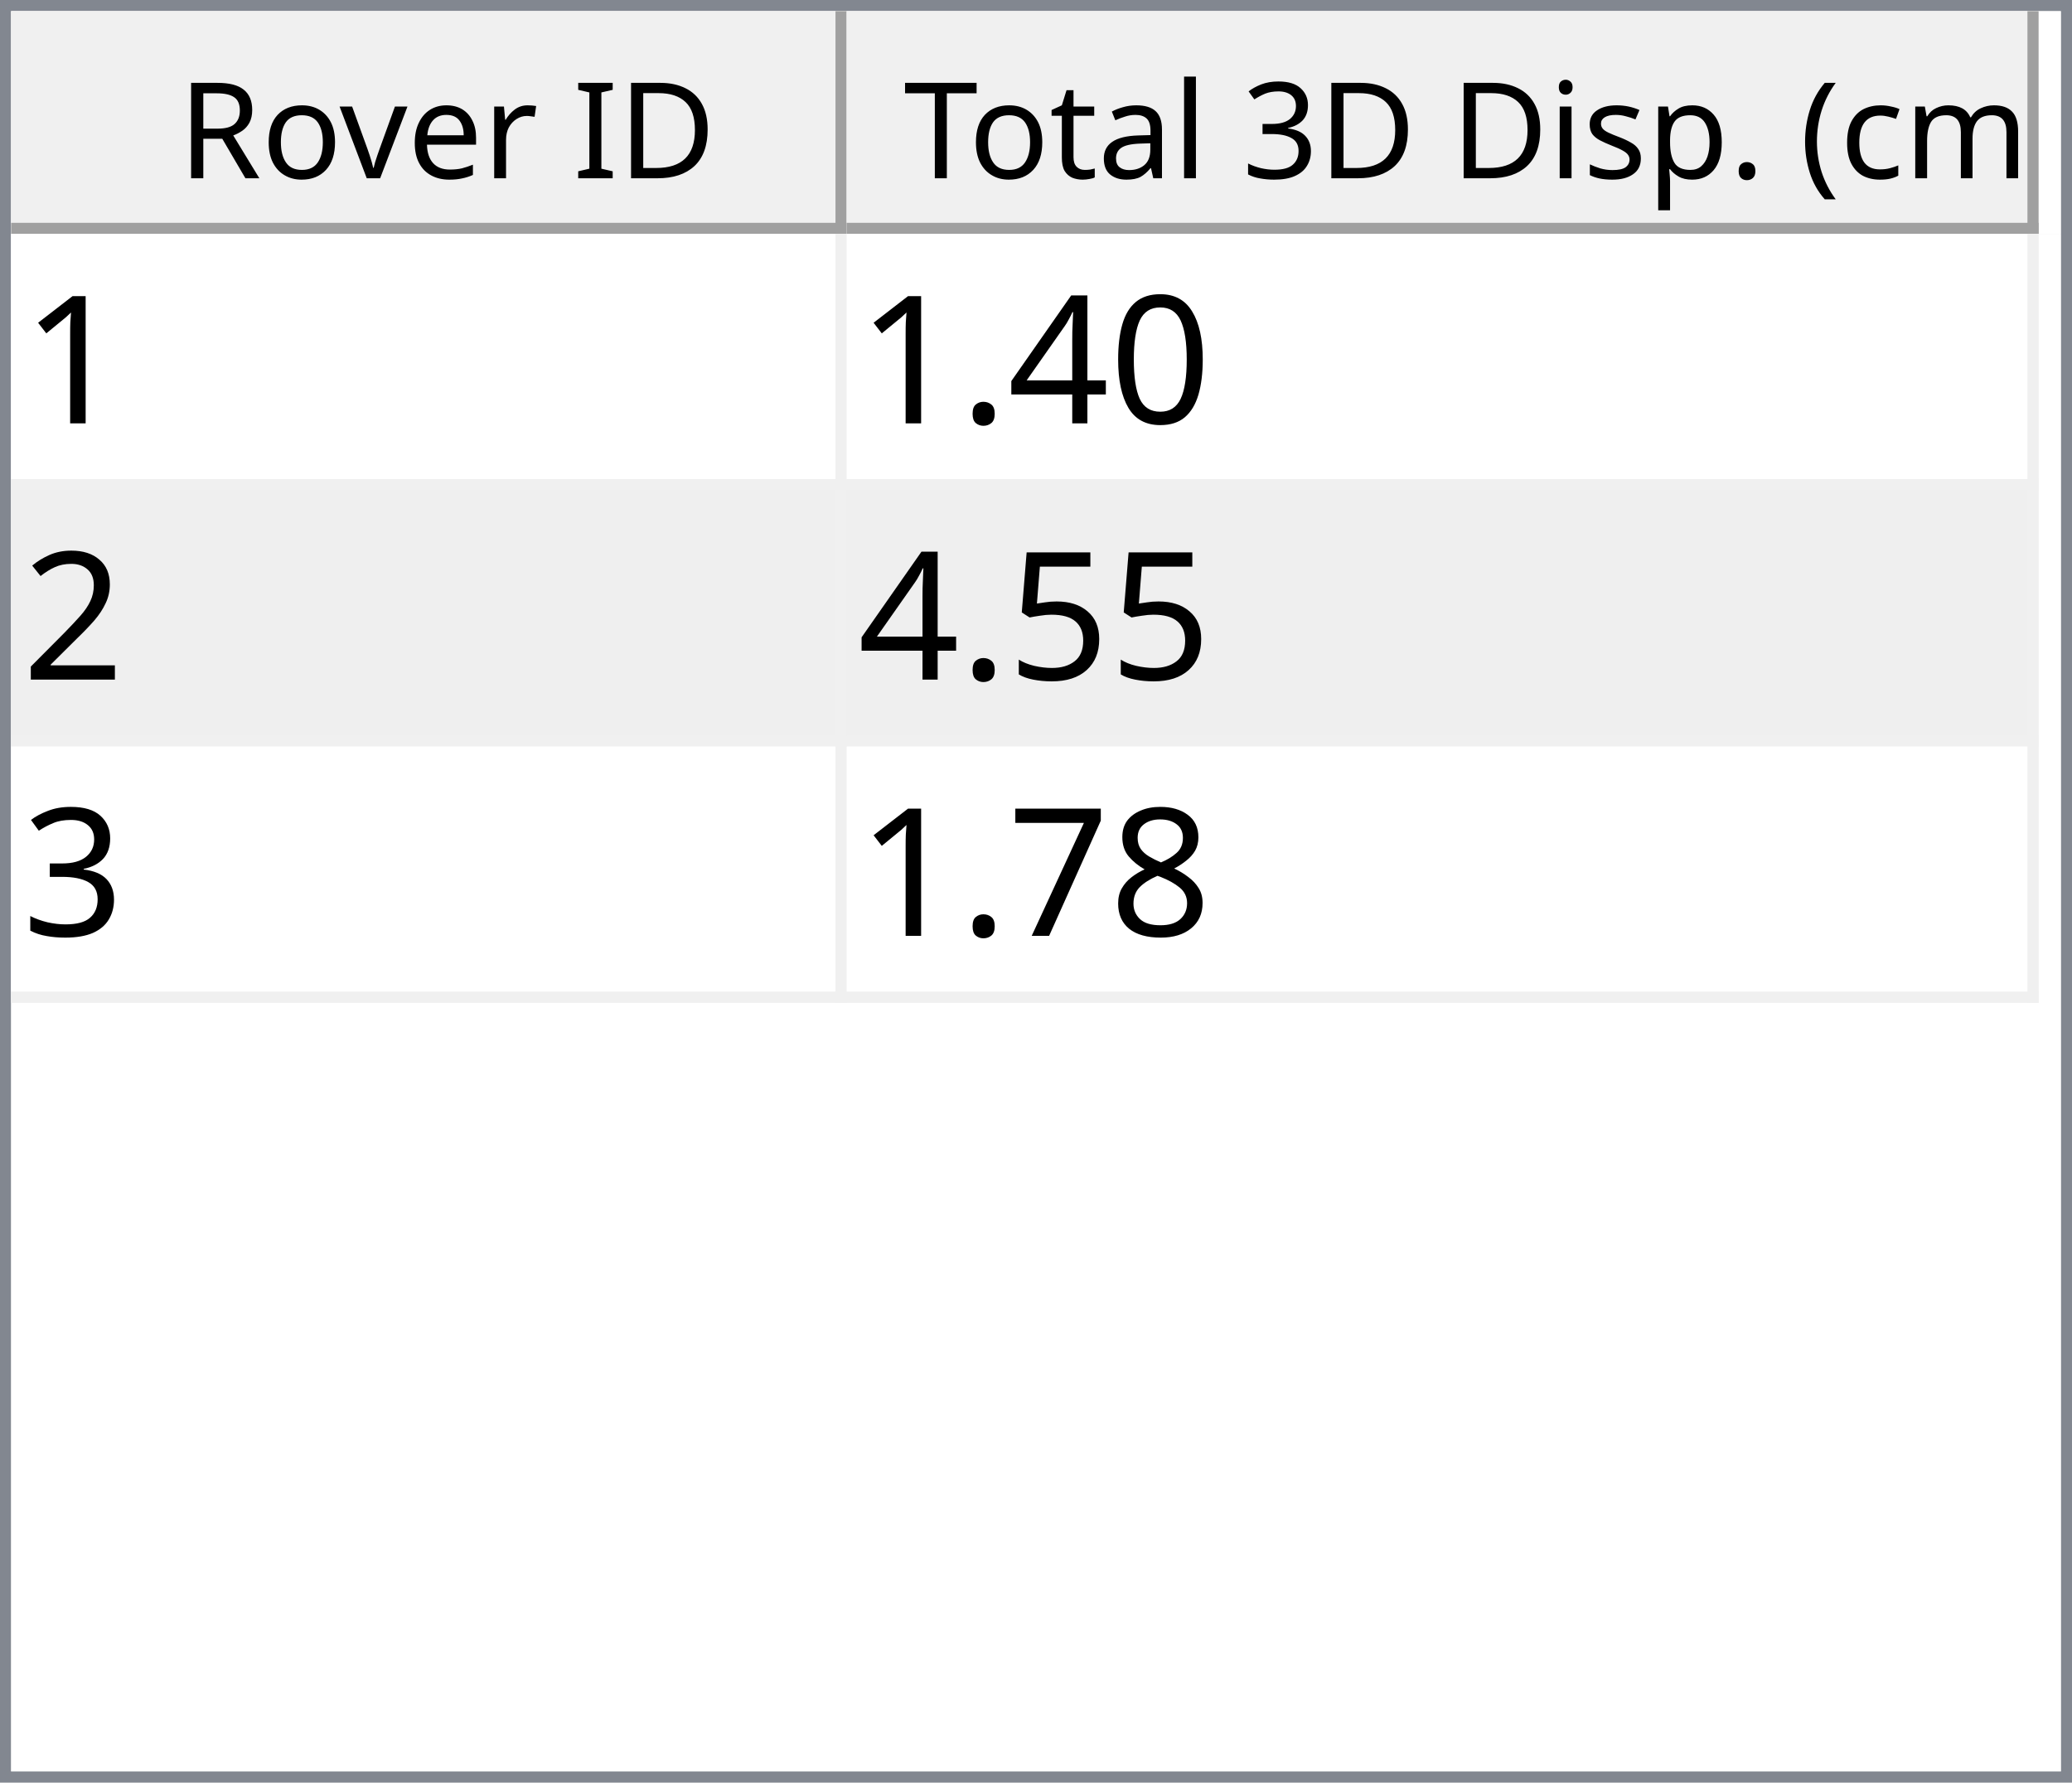
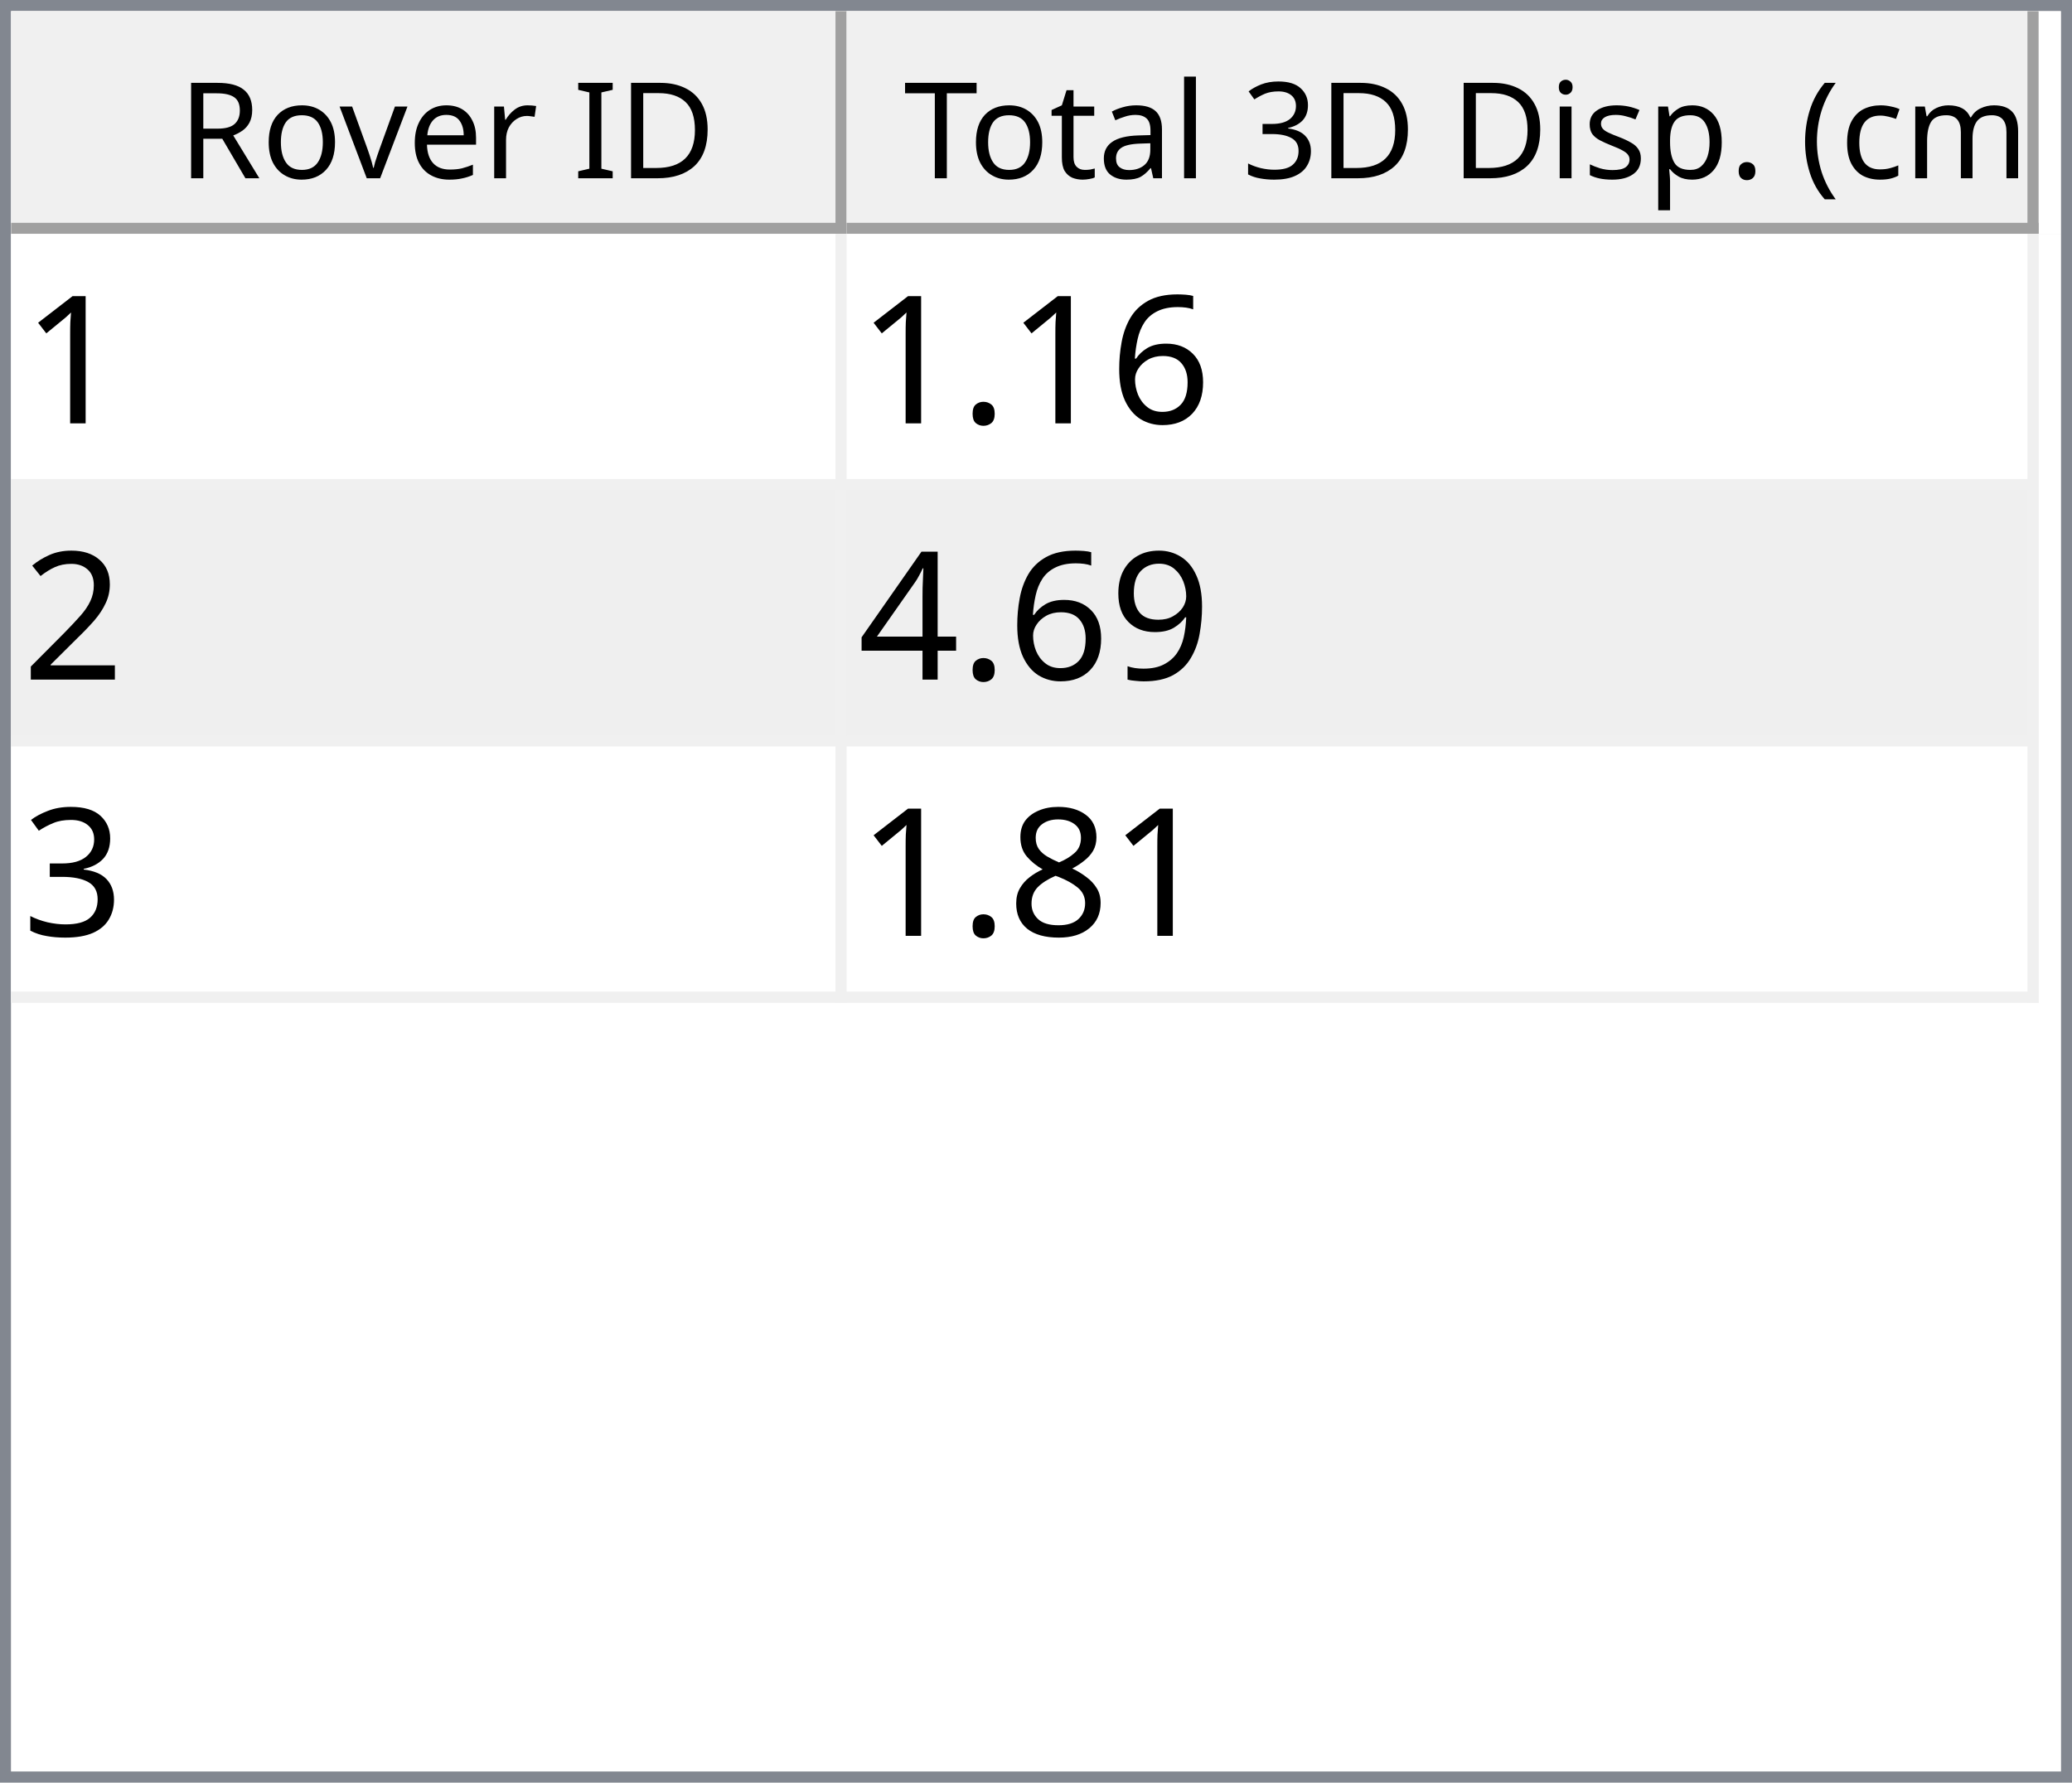
<svg xmlns="http://www.w3.org/2000/svg" style="fill-opacity:1; color-rendering:auto; color-interpolation:auto; text-rendering:auto; stroke:black; stroke-linecap:square; stroke-miterlimit:10; shape-rendering:auto; stroke-opacity:1; fill:black; stroke-dasharray:none; font-weight:normal; stroke-width:1; font-family:'Dialog'; font-style:normal; stroke-linejoin:miter; font-size:12px; stroke-dashoffset:0; image-rendering:auto;" width="186" height="160">
  <defs id="genericDefs" />
  <g>
    <defs id="defs1">
      <clipPath clipPathUnits="userSpaceOnUse" id="clipPath1">
        <path d="M0 0 L186 0 L186 160 L0 160 L0 0 Z" />
      </clipPath>
      <clipPath clipPathUnits="userSpaceOnUse" id="clipPath2">
        <path d="M0 0 L0 160 L186 160 L186 0 Z" />
      </clipPath>
      <clipPath clipPathUnits="userSpaceOnUse" id="clipPath3">
        <path d="M0 0 L0 20 L184 20 L184 0 Z" />
      </clipPath>
      <clipPath clipPathUnits="userSpaceOnUse" id="clipPath4">
        <path d="M0 0 L0 20 L75 20 L75 0 Z" />
      </clipPath>
      <clipPath clipPathUnits="userSpaceOnUse" id="clipPath5">
        <path d="M1 1 L1 19 L74 19 L74 1 Z" />
      </clipPath>
      <clipPath clipPathUnits="userSpaceOnUse" id="clipPath6">
        <path d="M0 0 L0 18 L73 18 L73 0 Z" />
      </clipPath>
      <clipPath clipPathUnits="userSpaceOnUse" id="clipPath7">
        <path d="M-0.5 -0.5 L-0.5 19.5 L74.5 19.5 L74.5 -0.5 Z" />
      </clipPath>
      <clipPath clipPathUnits="userSpaceOnUse" id="clipPath8">
        <path d="M0 0 L0 20 L107 20 L107 0 Z" />
      </clipPath>
      <clipPath clipPathUnits="userSpaceOnUse" id="clipPath9">
        <path d="M1 1 L1 19 L106 19 L106 1 Z" />
      </clipPath>
      <clipPath clipPathUnits="userSpaceOnUse" id="clipPath10">
        <path d="M0 0 L0 18 L105 18 L105 0 Z" />
      </clipPath>
      <clipPath clipPathUnits="userSpaceOnUse" id="clipPath11">
        <path d="M-0.5 -0.5 L-0.5 19.5 L106.5 19.5 L106.5 -0.5 Z" />
      </clipPath>
      <clipPath clipPathUnits="userSpaceOnUse" id="clipPath12">
        <path d="M0 0 L0 138 L184 138 L184 0 Z" />
      </clipPath>
      <clipPath clipPathUnits="userSpaceOnUse" id="clipPath13">
        <path d="M0 0 L0 69 L182 69 L182 0 Z" />
      </clipPath>
      <clipPath clipPathUnits="userSpaceOnUse" id="clipPath14">
        <path d="M-0.5 -0.5 L-0.5 68.5 L181.5 68.5 L181.5 -0.5 Z" />
      </clipPath>
      <clipPath clipPathUnits="userSpaceOnUse" id="clipPath15">
        <path d="M0 0 L0 22 L74 22 L74 0 Z" />
      </clipPath>
      <clipPath clipPathUnits="userSpaceOnUse" id="clipPath16">
        <path d="M0 0 L0 22 L106 22 L106 0 Z" />
      </clipPath>
      <font horiz-adv-x="64.551" id="font1">
        <font-face ascent="107.91" descent="25.098" units-per-em="100" style="font-style:normal; font-family:Segoe UI; font-weight:normal;" />
        <missing-glyph horiz-adv-x="64.551" d="M8.109 0 L8.109 68.266 L56.453 68.266 L56.453 0 L8.109 0 ZM15.328 7.234 L49.219 7.234 L49.219 61.031 L15.328 61.031 L15.328 7.234 Z" />
        <glyph unicode="D" horiz-adv-x="70.117" d="M9.188 0 L9.188 70.016 L28.516 70.016 Q65.531 70.016 65.531 35.891 Q65.531 19.672 55.25 9.836 Q44.969 0 27.734 0 L9.188 0 ZM17.391 62.594 L17.391 7.422 L27.828 7.422 Q41.609 7.422 49.273 14.797 Q56.938 22.172 56.938 35.688 Q56.938 62.594 28.328 62.594 L17.391 62.594 Z" />
        <glyph unicode="I" horiz-adv-x="26.611" d="M17.391 0 L9.188 0 L9.188 70.016 L17.391 70.016 L17.391 0 Z" />
        <glyph unicode=" " horiz-adv-x="27.393" d="" />
        <glyph unicode="r" horiz-adv-x="34.766" d="M34.188 41.891 Q32.078 43.5 28.125 43.5 Q23 43.5 19.555 38.672 Q16.109 33.844 16.109 25.484 L16.109 0 L8.109 0 L8.109 50 L16.109 50 L16.109 39.703 L16.312 39.703 Q18.016 44.969 21.531 47.922 Q25.047 50.875 29.391 50.875 Q32.516 50.875 34.188 50.203 L34.188 41.891 Z" />
        <glyph unicode="e" horiz-adv-x="52.295" d="M48.297 23 L12.984 23 Q13.188 14.656 17.484 10.109 Q21.781 5.562 29.297 5.562 Q37.75 5.562 44.828 11.141 L44.828 3.609 Q38.234 -1.172 27.391 -1.172 Q16.797 -1.172 10.742 5.641 Q4.688 12.453 4.688 24.812 Q4.688 36.469 11.305 43.82 Q17.922 51.172 27.734 51.172 Q37.547 51.172 42.922 44.828 Q48.297 38.484 48.297 27.203 L48.297 23 ZM40.094 29.781 Q40.047 36.719 36.75 40.578 Q33.453 44.438 27.594 44.438 Q21.922 44.438 17.969 40.383 Q14.016 36.328 13.094 29.781 L40.094 29.781 Z" />
        <glyph unicode="v" horiz-adv-x="47.9" d="M47.406 50 L27.484 0 L19.625 0 L0.688 50 L9.469 50 L22.172 13.672 Q23.578 9.672 23.922 6.688 L24.125 6.688 Q24.609 10.453 25.688 13.484 L38.969 50 L47.406 50 Z" />
        <glyph unicode="o" horiz-adv-x="58.594" d="M29 -1.172 Q17.922 -1.172 11.305 5.836 Q4.688 12.844 4.688 24.422 Q4.688 37.016 11.57 44.094 Q18.453 51.172 30.172 51.172 Q41.359 51.172 47.633 44.289 Q53.906 37.406 53.906 25.203 Q53.906 13.234 47.141 6.031 Q40.375 -1.172 29 -1.172 ZM29.594 44.438 Q21.875 44.438 17.383 39.188 Q12.891 33.938 12.891 24.703 Q12.891 15.828 17.43 10.695 Q21.969 5.562 29.594 5.562 Q37.359 5.562 41.531 10.594 Q45.703 15.625 45.703 24.906 Q45.703 34.281 41.531 39.359 Q37.359 44.438 29.594 44.438 Z" />
        <glyph unicode="R" horiz-adv-x="59.814" d="M59.375 0 L49.609 0 L37.891 19.625 Q36.281 22.359 34.766 24.289 Q33.25 26.219 31.664 27.438 Q30.078 28.656 28.25 29.219 Q26.422 29.781 24.125 29.781 L17.391 29.781 L17.391 0 L9.188 0 L9.188 70.016 L30.078 70.016 Q34.672 70.016 38.555 68.867 Q42.438 67.719 45.289 65.375 Q48.141 63.031 49.758 59.547 Q51.375 56.062 51.375 51.375 Q51.375 47.703 50.273 44.656 Q49.172 41.609 47.148 39.211 Q45.125 36.812 42.266 35.133 Q39.406 33.453 35.844 32.516 L35.844 32.328 Q37.594 31.547 38.891 30.547 Q40.188 29.547 41.359 28.18 Q42.531 26.812 43.68 25.078 Q44.828 23.344 46.234 21.047 L59.375 0 ZM17.391 62.594 L17.391 37.203 L28.516 37.203 Q31.594 37.203 34.203 38.133 Q36.812 39.062 38.719 40.797 Q40.625 42.531 41.703 45.047 Q42.781 47.562 42.781 50.688 Q42.781 56.297 39.141 59.445 Q35.5 62.594 28.609 62.594 L17.391 62.594 Z" />
        <glyph unicode=")" horiz-adv-x="30.176" d="M8.297 -15.922 L1.172 -15.922 Q16.406 2.344 16.406 26.812 Q16.406 51.469 1.078 70.016 L8.297 70.016 Q23.531 52.156 23.531 26.703 Q23.531 1.375 8.297 -15.922 Z" />
        <glyph unicode="m" horiz-adv-x="86.133" d="M79.109 0 L71.094 0 L71.094 28.719 Q71.094 37.016 68.531 40.727 Q65.969 44.438 59.906 44.438 Q54.781 44.438 51.195 39.75 Q47.609 35.062 47.609 28.516 L47.609 0 L39.594 0 L39.594 29.688 Q39.594 44.438 28.219 44.438 Q22.953 44.438 19.531 40.016 Q16.109 35.594 16.109 28.516 L16.109 0 L8.109 0 L8.109 50 L16.109 50 L16.109 42.094 L16.312 42.094 Q21.625 51.172 31.844 51.172 Q36.969 51.172 40.773 48.312 Q44.578 45.453 46 40.828 Q51.562 51.172 62.594 51.172 Q79.109 51.172 79.109 30.812 L79.109 0 Z" />
        <glyph unicode="c" horiz-adv-x="46.191" d="M42.188 2.297 Q36.422 -1.172 28.516 -1.172 Q17.828 -1.172 11.258 5.789 Q4.688 12.75 4.688 23.828 Q4.688 36.188 11.766 43.68 Q18.844 51.172 30.672 51.172 Q37.25 51.172 42.281 48.734 L42.281 40.531 Q36.719 44.438 30.375 44.438 Q22.703 44.438 17.797 38.945 Q12.891 33.453 12.891 24.516 Q12.891 15.719 17.508 10.641 Q22.125 5.562 29.891 5.562 Q36.422 5.562 42.188 9.906 L42.188 2.297 Z" />
        <glyph unicode="(" horiz-adv-x="30.176" d="M29.109 -15.922 L21.969 -15.922 Q6.844 1.375 6.844 26.703 Q6.844 52.156 21.969 70.016 L29.203 70.016 Q13.875 51.469 13.875 26.812 Q13.875 2.344 29.109 -15.922 Z" />
        <glyph unicode="." horiz-adv-x="21.68" d="M10.891 -1.078 Q8.641 -1.078 7.055 0.539 Q5.469 2.156 5.469 4.391 Q5.469 6.641 7.055 8.273 Q8.641 9.906 10.891 9.906 Q13.188 9.906 14.797 8.273 Q16.406 6.641 16.406 4.391 Q16.406 2.156 14.797 0.539 Q13.188 -1.078 10.891 -1.078 Z" />
        <glyph unicode="p" horiz-adv-x="58.789" d="M16.312 7.234 L16.109 7.234 L16.109 -23 L8.109 -23 L8.109 50 L16.109 50 L16.109 41.219 L16.312 41.219 Q22.219 51.172 33.594 51.172 Q43.266 51.172 48.688 44.461 Q54.109 37.75 54.109 26.469 Q54.109 13.922 48 6.375 Q41.891 -1.172 31.297 -1.172 Q21.578 -1.172 16.312 7.234 ZM16.109 27.391 L16.109 20.406 Q16.109 14.203 20.141 9.883 Q24.172 5.562 30.375 5.562 Q37.641 5.562 41.773 11.133 Q45.906 16.703 45.906 26.609 Q45.906 34.969 42.047 39.703 Q38.188 44.438 31.594 44.438 Q24.609 44.438 20.359 39.578 Q16.109 34.719 16.109 27.391 Z" />
        <glyph unicode="s" horiz-adv-x="42.432" d="M5.078 1.812 L5.078 10.406 Q11.625 5.562 19.484 5.562 Q30.031 5.562 30.031 12.594 Q30.031 14.594 29.125 15.992 Q28.219 17.391 26.68 18.461 Q25.141 19.531 23.07 20.383 Q21 21.234 18.609 22.172 Q15.281 23.484 12.766 24.828 Q10.25 26.172 8.57 27.859 Q6.891 29.547 6.031 31.695 Q5.172 33.844 5.172 36.719 Q5.172 40.234 6.789 42.945 Q8.406 45.656 11.086 47.484 Q13.766 49.312 17.211 50.242 Q20.656 51.172 24.312 51.172 Q30.812 51.172 35.938 48.922 L35.938 40.828 Q30.422 44.438 23.25 44.438 Q21 44.438 19.195 43.922 Q17.391 43.406 16.094 42.477 Q14.797 41.547 14.086 40.258 Q13.375 38.969 13.375 37.406 Q13.375 35.453 14.086 34.133 Q14.797 32.812 16.164 31.789 Q17.531 30.766 19.484 29.938 Q21.438 29.109 23.922 28.125 Q27.25 26.859 29.883 25.516 Q32.516 24.172 34.375 22.484 Q36.234 20.797 37.234 18.602 Q38.234 16.406 38.234 13.375 Q38.234 9.672 36.602 6.938 Q34.969 4.203 32.234 2.398 Q29.5 0.594 25.93 -0.289 Q22.359 -1.172 18.453 -1.172 Q10.75 -1.172 5.078 1.812 Z" />
        <glyph unicode="i" horiz-adv-x="24.219" d="M12.203 62.703 Q10.062 62.703 8.547 64.164 Q7.031 65.625 7.031 67.875 Q7.031 70.125 8.547 71.609 Q10.062 73.094 12.203 73.094 Q14.406 73.094 15.945 71.609 Q17.484 70.125 17.484 67.875 Q17.484 65.719 15.945 64.211 Q14.406 62.703 12.203 62.703 ZM16.109 0 L8.109 0 L8.109 50 L16.109 50 L16.109 0 Z" />
        <glyph unicode="3" horiz-adv-x="53.906" d="M46.531 19.828 Q46.531 15.094 44.75 11.211 Q42.969 7.328 39.719 4.57 Q36.469 1.812 31.93 0.297 Q27.391 -1.219 21.922 -1.219 Q11.922 -1.219 6 2.594 L6 11.188 Q13.094 5.609 22.219 5.609 Q25.875 5.609 28.828 6.539 Q31.781 7.469 33.906 9.227 Q36.031 10.984 37.18 13.477 Q38.328 15.969 38.328 19.094 Q38.328 32.812 18.797 32.812 L12.984 32.812 L12.984 39.594 L18.5 39.594 Q35.797 39.594 35.797 52.484 Q35.797 64.406 22.609 64.406 Q15.188 64.406 8.688 59.422 L8.688 67.188 Q15.375 71.188 24.609 71.188 Q29 71.188 32.57 69.969 Q36.141 68.75 38.68 66.555 Q41.219 64.359 42.609 61.281 Q44 58.203 44 54.5 Q44 40.672 30.031 36.719 L30.031 36.531 Q33.594 36.141 36.625 34.797 Q39.656 33.453 41.852 31.305 Q44.047 29.156 45.289 26.25 Q46.531 23.344 46.531 19.828 Z" />
        <glyph unicode="l" horiz-adv-x="24.219" d="M16.109 0 L8.109 0 L8.109 74.031 L16.109 74.031 L16.109 0 Z" />
        <glyph unicode="a" horiz-adv-x="50.879" d="M43.891 0 L35.891 0 L35.891 7.812 L35.688 7.812 Q30.469 -1.172 20.312 -1.172 Q12.844 -1.172 8.617 2.781 Q4.391 6.734 4.391 13.281 Q4.391 27.297 20.906 29.594 L35.891 31.688 Q35.891 44.438 25.594 44.438 Q16.547 44.438 9.281 38.281 L9.281 46.484 Q16.656 51.172 26.266 51.172 Q43.891 51.172 43.891 32.516 L43.891 0 ZM35.891 25.297 L23.828 23.641 Q18.266 22.859 15.43 20.875 Q12.594 18.891 12.594 13.875 Q12.594 10.203 15.211 7.883 Q17.828 5.562 22.172 5.562 Q28.125 5.562 32.008 9.742 Q35.891 13.922 35.891 20.312 L35.891 25.297 Z" />
        <glyph unicode="t" horiz-adv-x="33.887" d="M31.297 0.484 Q28.469 -1.078 23.828 -1.078 Q10.688 -1.078 10.688 13.578 L10.688 43.172 L2.094 43.172 L2.094 50 L10.688 50 L10.688 62.203 L18.703 64.797 L18.703 50 L31.297 50 L31.297 43.172 L18.703 43.172 L18.703 14.984 Q18.703 9.969 20.414 7.82 Q22.125 5.672 26.078 5.672 Q29.109 5.672 31.297 7.328 L31.297 0.484 Z" />
        <glyph unicode="T" horiz-adv-x="52.393" d="M50.594 62.594 L30.375 62.594 L30.375 0 L22.172 0 L22.172 62.594 L2 62.594 L2 70.016 L50.594 70.016 L50.594 62.594 Z" />
      </font>
      <font horiz-adv-x="75.0" id="font2">
        <font-face ascent="100.537" descent="21.973" units-per-em="100" style="font-style:normal; font-family:sans-serif; font-weight:normal;" />
        <missing-glyph horiz-adv-x="75.0" d="M12.5 0 L12.5 62.5 L62.5 62.5 L62.5 0 L12.5 0 ZM14.062 1.562 L60.938 1.562 L60.938 60.938 L14.062 60.938 L14.062 1.562 Z" />
        <glyph unicode="1" horiz-adv-x="55.615" d="M37.25 0 L28.469 0 L28.469 56 Q25.297 52.984 20.141 49.953 Q14.984 46.922 10.891 45.406 L10.891 53.906 Q18.266 57.375 23.781 62.305 Q29.297 67.234 31.594 71.875 L37.25 71.875 L37.25 0 Z" />
-         <glyph unicode="0" horiz-adv-x="55.615" d="M4.156 35.297 Q4.156 48 6.766 55.742 Q9.375 63.484 14.523 67.68 Q19.672 71.875 27.484 71.875 Q33.25 71.875 37.594 69.555 Q41.938 67.234 44.773 62.867 Q47.609 58.5 49.219 52.227 Q50.828 45.953 50.828 35.297 Q50.828 22.703 48.242 14.969 Q45.656 7.234 40.508 3.008 Q35.359 -1.219 27.484 -1.219 Q17.141 -1.219 11.234 6.203 Q4.156 15.141 4.156 35.297 ZM13.188 35.297 Q13.188 17.672 17.312 11.836 Q21.438 6 27.484 6 Q33.547 6 37.672 11.859 Q41.797 17.719 41.797 35.297 Q41.797 52.984 37.672 58.789 Q33.547 64.594 27.391 64.594 Q21.344 64.594 17.719 59.469 Q13.188 52.938 13.188 35.297 Z" />
-         <glyph unicode="4" horiz-adv-x="55.615" d="M32.328 0 L32.328 17.141 L1.266 17.141 L1.266 25.203 L33.938 71.578 L41.109 71.578 L41.109 25.203 L50.781 25.203 L50.781 17.141 L41.109 17.141 L41.109 0 L32.328 0 ZM32.328 25.203 L32.328 57.469 L9.906 25.203 L32.328 25.203 Z" />
+         <glyph unicode="6" horiz-adv-x="55.615" d="M49.75 54.047 L41.016 53.375 Q39.844 58.547 37.703 60.891 Q34.125 64.656 28.906 64.656 Q24.703 64.656 21.531 62.312 Q17.391 59.281 14.992 53.469 Q12.594 47.656 12.5 36.922 Q15.672 41.75 20.266 44.094 Q24.859 46.438 29.891 46.438 Q38.672 46.438 44.852 39.969 Q51.031 33.5 51.031 23.25 Q51.031 16.5 48.125 10.719 Q45.219 4.938 40.141 1.859 Q35.062 -1.219 28.609 -1.219 Q17.625 -1.219 10.695 6.859 Q3.766 14.938 3.766 33.5 Q3.766 54.25 11.422 63.672 Q18.109 71.875 29.438 71.875 Q37.891 71.875 43.289 67.141 Q48.688 62.406 49.75 54.047 ZM13.875 23.188 Q13.875 18.656 15.797 14.508 Q17.719 10.359 21.188 8.18 Q24.656 6 28.469 6 Q34.031 6 38.039 10.492 Q42.047 14.984 42.047 22.703 Q42.047 30.125 38.086 34.398 Q34.125 38.672 28.125 38.672 Q22.172 38.672 18.023 34.398 Q13.875 30.125 13.875 23.188 Z" />
        <glyph unicode="." horiz-adv-x="27.783" d="M9.078 0 L9.078 10.016 L19.094 10.016 L19.094 0 L9.078 0 Z" />
        <glyph unicode="2" horiz-adv-x="55.615" d="M50.344 8.453 L50.344 0 L3.031 0 Q2.938 3.172 4.047 6.109 Q5.859 10.938 9.836 15.625 Q13.812 20.312 21.344 26.469 Q33.016 36.031 37.117 41.625 Q41.219 47.219 41.219 52.203 Q41.219 57.422 37.477 61.008 Q33.734 64.594 27.734 64.594 Q21.391 64.594 17.578 60.789 Q13.766 56.984 13.719 50.25 L4.688 51.172 Q5.609 61.281 11.664 66.578 Q17.719 71.875 27.938 71.875 Q38.234 71.875 44.242 66.164 Q50.25 60.453 50.25 52 Q50.25 47.703 48.492 43.555 Q46.734 39.406 42.656 34.812 Q38.578 30.219 29.109 22.219 Q21.188 15.578 18.945 13.211 Q16.703 10.844 15.234 8.453 L50.344 8.453 Z" />
-         <glyph unicode="5" horiz-adv-x="55.615" d="M4.156 18.75 L13.375 19.531 Q14.406 12.797 18.141 9.398 Q21.875 6 27.156 6 Q33.5 6 37.891 10.789 Q42.281 15.578 42.281 23.484 Q42.281 31 38.062 35.352 Q33.844 39.703 27 39.703 Q22.75 39.703 19.336 37.773 Q15.922 35.844 13.969 32.766 L5.719 33.844 L12.641 70.609 L48.25 70.609 L48.25 62.203 L19.672 62.203 L15.828 42.969 Q22.266 47.469 29.344 47.469 Q38.719 47.469 45.164 40.969 Q51.609 34.469 51.609 24.266 Q51.609 14.547 45.953 7.469 Q39.062 -1.219 27.156 -1.219 Q17.391 -1.219 11.211 4.25 Q5.031 9.719 4.156 18.75 Z" />
+         <glyph unicode="9" horiz-adv-x="55.615" d="M5.469 16.547 L13.922 17.328 Q14.984 11.375 18.016 8.688 Q21.047 6 25.781 6 Q29.828 6 32.883 7.859 Q35.938 9.719 37.891 12.82 Q39.844 15.922 41.164 21.195 Q42.484 26.469 42.484 31.938 Q42.484 32.516 42.438 33.688 Q39.797 29.5 35.234 26.883 Q30.672 24.266 25.344 24.266 Q16.453 24.266 10.305 30.711 Q4.156 37.156 4.156 47.703 Q4.156 58.594 10.578 65.234 Q17 71.875 26.656 71.875 Q33.641 71.875 39.43 68.117 Q45.219 64.359 48.219 57.398 Q51.219 50.438 51.219 37.25 Q51.219 23.531 48.242 15.406 Q45.266 7.281 39.383 3.031 Q33.5 -1.219 25.594 -1.219 Q17.188 -1.219 11.867 3.445 Q6.547 8.109 5.469 16.547 ZM41.453 48.141 Q41.453 55.719 37.43 60.156 Q33.406 64.594 27.734 64.594 Q21.875 64.594 17.531 59.812 Q13.188 55.031 13.188 47.406 Q13.188 40.578 17.312 36.305 Q21.438 32.031 27.484 32.031 Q33.594 32.031 37.523 36.305 Q41.453 40.578 41.453 48.141 Z" />
+         <glyph unicode="4" horiz-adv-x="55.615" d="M32.328 0 L32.328 17.141 L1.266 17.141 L1.266 25.203 L33.938 71.578 L41.109 71.578 L41.109 25.203 L50.781 25.203 L50.781 17.141 L41.109 17.141 L41.109 0 L32.328 0 ZM32.328 25.203 L32.328 57.469 L9.906 25.203 L32.328 25.203 Z" />
        <glyph unicode="3" horiz-adv-x="55.615" d="M4.203 18.891 L12.984 20.062 Q14.5 12.594 18.141 9.297 Q21.781 6 27 6 Q33.203 6 37.477 10.297 Q41.75 14.594 41.75 20.953 Q41.75 27 37.797 30.93 Q33.844 34.859 27.734 34.859 Q25.25 34.859 21.531 33.891 L22.516 41.609 Q23.391 41.5 23.922 41.5 Q29.547 41.5 34.039 44.43 Q38.531 47.359 38.531 53.469 Q38.531 58.297 35.258 61.477 Q31.984 64.656 26.812 64.656 Q21.688 64.656 18.266 61.43 Q14.844 58.203 13.875 51.766 L5.078 53.328 Q6.688 62.156 12.398 67.016 Q18.109 71.875 26.609 71.875 Q32.469 71.875 37.398 69.359 Q42.328 66.844 44.945 62.5 Q47.562 58.156 47.562 53.266 Q47.562 48.641 45.07 44.828 Q42.578 41.016 37.703 38.766 Q44.047 37.312 47.562 32.695 Q51.078 28.078 51.078 21.141 Q51.078 11.766 44.242 5.25 Q37.406 -1.266 26.953 -1.266 Q17.531 -1.266 11.305 4.352 Q5.078 9.969 4.203 18.891 Z" />
        <glyph unicode="8" horiz-adv-x="55.615" d="M17.672 38.812 Q12.203 40.828 9.57 44.539 Q6.938 48.25 6.938 53.422 Q6.938 61.234 12.555 66.555 Q18.172 71.875 27.484 71.875 Q36.859 71.875 42.578 66.43 Q48.297 60.984 48.297 53.172 Q48.297 48.188 45.68 44.508 Q43.062 40.828 37.75 38.812 Q44.344 36.672 47.781 31.883 Q51.219 27.094 51.219 20.453 Q51.219 11.281 44.727 5.031 Q38.234 -1.219 27.641 -1.219 Q17.047 -1.219 10.547 5.055 Q4.047 11.328 4.047 20.703 Q4.047 27.688 7.594 32.398 Q11.141 37.109 17.672 38.812 ZM15.922 53.719 Q15.922 48.641 19.195 45.414 Q22.469 42.188 27.688 42.188 Q32.766 42.188 36.016 45.383 Q39.266 48.578 39.266 53.219 Q39.266 58.062 35.914 61.359 Q32.562 64.656 27.594 64.656 Q22.562 64.656 19.242 61.43 Q15.922 58.203 15.922 53.719 ZM13.094 20.656 Q13.094 16.891 14.875 13.375 Q16.656 9.859 20.172 7.93 Q23.688 6 27.734 6 Q34.031 6 38.133 10.055 Q42.234 14.109 42.234 20.359 Q42.234 26.703 38.016 30.859 Q33.797 35.016 27.438 35.016 Q21.234 35.016 17.164 30.914 Q13.094 26.812 13.094 20.656 Z" />
-         <glyph unicode="7" horiz-adv-x="55.615" d="M4.734 62.203 L4.734 70.656 L51.078 70.656 L51.078 63.812 Q44.234 56.547 37.523 44.484 Q30.812 32.422 27.156 19.672 Q24.516 10.688 23.781 0 L14.75 0 Q14.891 8.453 18.062 20.414 Q21.234 32.375 27.172 43.484 Q33.109 54.594 39.797 62.203 L4.734 62.203 Z" />
      </font>
    </defs>
    <g style="fill:white; stroke:white;">
      <rect x="0" y="0" width="186" style="clip-path:url(#clipPath1); stroke:none;" height="160" />
    </g>
    <g style="fill:white; text-rendering:optimizeSpeed; color-rendering:optimizeSpeed; image-rendering:optimizeSpeed; shape-rendering:crispEdges; stroke:white; color-interpolation:sRGB;">
      <rect x="0" width="186" height="160" y="0" style="stroke:none;" />
      <path style="stroke:none;" d="M0 160 L186 160 L186 0 L0 0 Z" />
    </g>
    <g style="fill:rgb(240,240,240); font-family:'Segoe UI'; stroke:rgb(240,240,240);">
      <rect x="0" y="0" width="186" style="clip-path:url(#clipPath2); stroke:none;" height="160" />
    </g>
    <g style="fill:rgb(130,135,144); font-family:'Segoe UI'; stroke:rgb(130,135,144);">
      <path d="M0 0 L186 0 L186 160 L0 160 L0 0 ZM1 1 L185 1 L185 159 L1 159 L1 1 Z" style="fill-rule:evenodd; clip-path:url(#clipPath2); stroke:none;" />
    </g>
    <g style="fill:white; font-family:'Segoe UI'; stroke:white;" transform="translate(1,1)">
      <rect x="0" y="0" width="184" style="clip-path:url(#clipPath3); stroke:none;" height="20" />
    </g>
    <g style="fill:rgb(240,240,240); font-family:'Segoe UI'; stroke:rgb(240,240,240);" transform="translate(1,1)">
      <rect x="0" y="0" width="75" style="clip-path:url(#clipPath4); stroke:none;" height="20" />
    </g>
    <g style="font-family:'Segoe UI';" transform="translate(2,2)">
      <text x="14" xml:space="preserve" y="14" style="clip-path:url(#clipPath6); stroke:none;">Rover ID</text>
    </g>
    <g style="fill:rgb(160,160,160); font-family:'Segoe UI'; stroke:rgb(160,160,160); stroke-linejoin:bevel;" transform="translate(1.5,1.5)">
      <line x1="74" x2="74" y1="0" style="fill:none; clip-path:url(#clipPath7);" y2="19" />
    </g>
    <g style="fill:rgb(160,160,160); font-family:'Segoe UI'; stroke:rgb(160,160,160); stroke-linejoin:bevel;" transform="matrix(1,0,0,1,1,1) translate(0.5,0.5)">
      <line x1="0" x2="74" y1="19" style="fill:none; clip-path:url(#clipPath7);" y2="19" />
    </g>
    <g style="fill:rgb(240,240,240); font-family:'Segoe UI'; stroke:rgb(240,240,240);" transform="translate(76,1)">
      <rect x="0" y="0" width="107" style="clip-path:url(#clipPath8); stroke:none;" height="20" />
    </g>
    <g style="font-family:'Segoe UI';" transform="translate(77,2)">
      <text x="1" xml:space="preserve" y="14" style="clip-path:url(#clipPath10); stroke:none;"> Total 3D Disp. (cm)</text>
    </g>
    <g style="fill:rgb(160,160,160); font-family:'Segoe UI'; stroke:rgb(160,160,160); stroke-linejoin:bevel;" transform="translate(76.5,1.5)">
      <line x1="106" x2="106" y1="0" style="fill:none; clip-path:url(#clipPath11);" y2="19" />
    </g>
    <g style="fill:rgb(160,160,160); font-family:'Segoe UI'; stroke:rgb(160,160,160); stroke-linejoin:bevel;" transform="matrix(1,0,0,1,76,1) translate(0.5,0.5)">
      <line x1="0" x2="106" y1="19" style="fill:none; clip-path:url(#clipPath11);" y2="19" />
    </g>
    <g style="fill:white; font-family:'Segoe UI'; stroke:white;" transform="translate(1,21)">
      <rect x="0" y="0" width="184" style="clip-path:url(#clipPath12); stroke:none;" height="138" />
    </g>
    <g style="fill:rgb(240,240,240); font-size:16px; font-family:sans-serif; stroke:rgb(240,240,240);" transform="translate(1,21)">
      <rect x="0" y="0" width="182" style="clip-path:url(#clipPath13); stroke:none;" height="69" />
      <line transform="translate(0.5,0.5)" x1="0" x2="181" y1="22" style="clip-path:url(#clipPath14); fill:none; stroke-linejoin:bevel;" y2="22" />
    </g>
    <g transform="matrix(1,0,0,1,1,21) translate(0.5,0.5)" style="fill:rgb(240,240,240); font-size:16px; font-family:sans-serif; stroke:rgb(240,240,240); stroke-linejoin:bevel;">
      <line x1="0" x2="181" y1="45" style="fill:none; clip-path:url(#clipPath14);" y2="45" />
    </g>
    <g transform="matrix(1,0,0,1,1,21) translate(0.5,0.5)" style="fill:rgb(240,240,240); font-size:16px; font-family:sans-serif; stroke:rgb(240,240,240); stroke-linejoin:bevel;">
      <line x1="0" x2="181" y1="68" style="fill:none; clip-path:url(#clipPath14);" y2="68" />
    </g>
    <g transform="matrix(1,0,0,1,1,21) translate(0.5,0.5)" style="fill:rgb(240,240,240); font-size:16px; font-family:sans-serif; stroke:rgb(240,240,240); stroke-linejoin:bevel;">
      <line x1="74" x2="74" y1="0" style="fill:none; clip-path:url(#clipPath14);" y2="68" />
    </g>
    <g transform="matrix(1,0,0,1,1,21) translate(0.5,0.5)" style="fill:rgb(240,240,240); font-size:16px; font-family:sans-serif; stroke:rgb(240,240,240); stroke-linejoin:bevel;">
      <line x1="181" x2="181" y1="0" style="fill:none; clip-path:url(#clipPath14);" y2="68" />
    </g>
    <g style="fill:white; font-size:16px; font-family:sans-serif; stroke:white;" transform="matrix(1,0,0,1,1,21)">
      <rect x="0" y="0" width="74" style="clip-path:url(#clipPath15); stroke:none;" height="22" />
      <text x="1" y="17" style="fill:black; clip-path:url(#clipPath15); stroke:none;" xml:space="preserve">1</text>
    </g>
    <g style="fill:white; font-size:16px; font-family:sans-serif; stroke:white;" transform="matrix(1,0,0,1,1,21) translate(75,0)">
      <rect x="0" y="0" width="106" style="clip-path:url(#clipPath16); stroke:none;" height="22" />
-       <text x="1" y="17" style="fill:black; clip-path:url(#clipPath16); stroke:none;" xml:space="preserve">1.40</text>
+       <text x="1" y="17" style="fill:black; clip-path:url(#clipPath16); stroke:none;" xml:space="preserve">1.16</text>
    </g>
    <g style="fill:rgb(239,239,239); font-size:16px; font-family:sans-serif; stroke:rgb(239,239,239);" transform="matrix(1,0,0,1,1,21) translate(0,23)">
      <rect x="0" y="0" width="74" style="clip-path:url(#clipPath15); stroke:none;" height="22" />
      <text x="1" y="17" style="fill:black; clip-path:url(#clipPath15); stroke:none;" xml:space="preserve">2</text>
    </g>
    <g style="fill:rgb(239,239,239); font-size:16px; font-family:sans-serif; stroke:rgb(239,239,239);" transform="matrix(1,0,0,1,1,21) translate(75,23)">
      <rect x="0" y="0" width="106" style="clip-path:url(#clipPath16); stroke:none;" height="22" />
-       <text x="1" y="17" style="fill:black; clip-path:url(#clipPath16); stroke:none;" xml:space="preserve">4.55</text>
+       <text x="1" y="17" style="fill:black; clip-path:url(#clipPath16); stroke:none;" xml:space="preserve">4.69</text>
    </g>
    <g style="fill:white; font-size:16px; font-family:sans-serif; stroke:white;" transform="matrix(1,0,0,1,1,21) translate(0,46)">
      <rect x="0" y="0" width="74" style="clip-path:url(#clipPath15); stroke:none;" height="22" />
      <text x="1" y="17" style="fill:black; clip-path:url(#clipPath15); stroke:none;" xml:space="preserve">3</text>
    </g>
    <g style="fill:white; font-size:16px; font-family:sans-serif; stroke:white;" transform="matrix(1,0,0,1,1,21) translate(75,46)">
      <rect x="0" y="0" width="106" style="clip-path:url(#clipPath16); stroke:none;" height="22" />
-       <text x="1" y="17" style="fill:black; clip-path:url(#clipPath16); stroke:none;" xml:space="preserve">1.78</text>
+       <text x="1" y="17" style="fill:black; clip-path:url(#clipPath16); stroke:none;" xml:space="preserve">1.81</text>
    </g>
  </g>
</svg>
